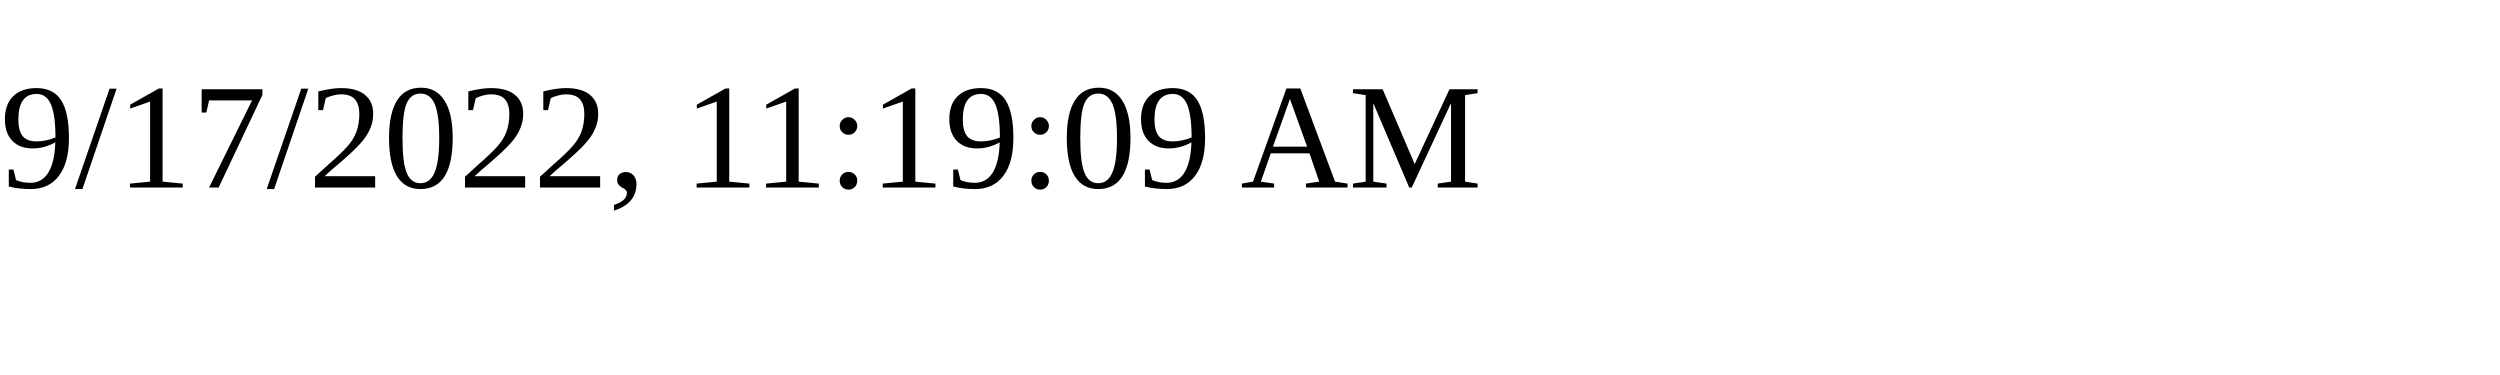
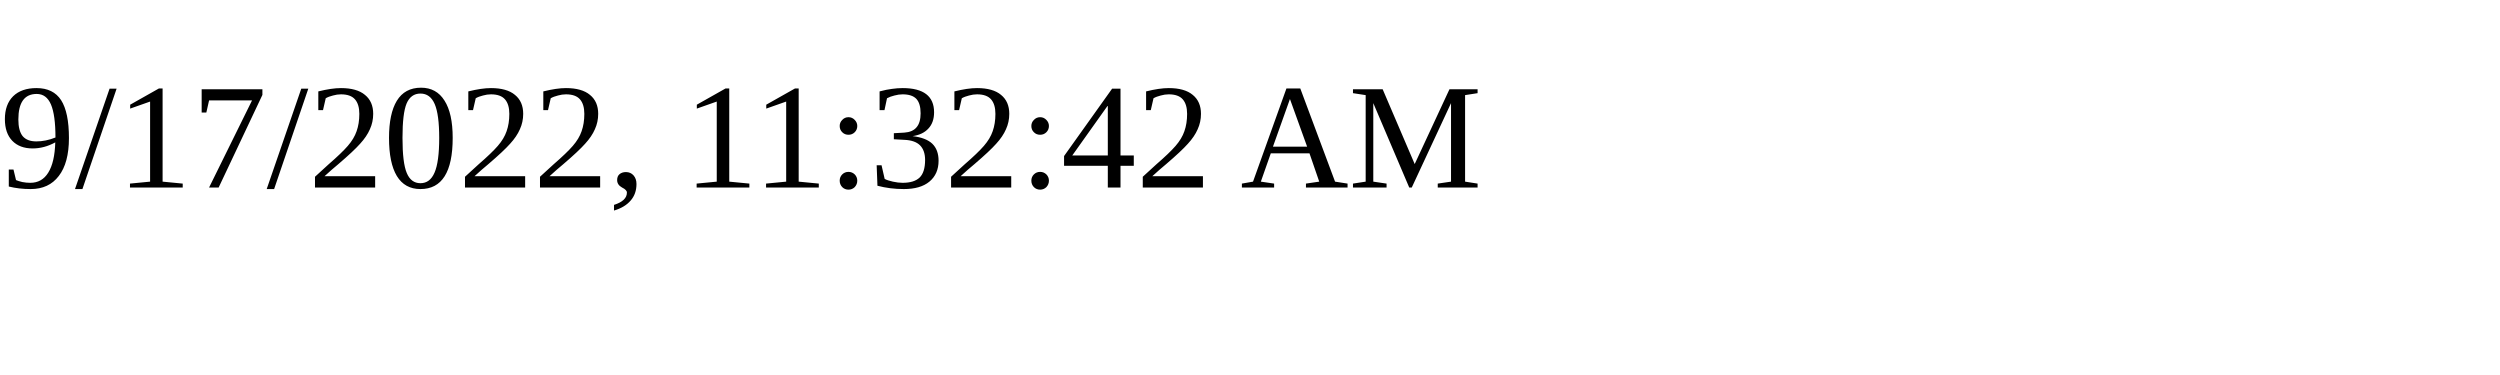
<svg xmlns="http://www.w3.org/2000/svg" height="30" width="200">
-   <text x="0" y="15">9/17/2022, 11:19:09 AM</text>
+   <text x="0" y="15">9/17/2022, 11:32:42 AM</text>
</svg>
